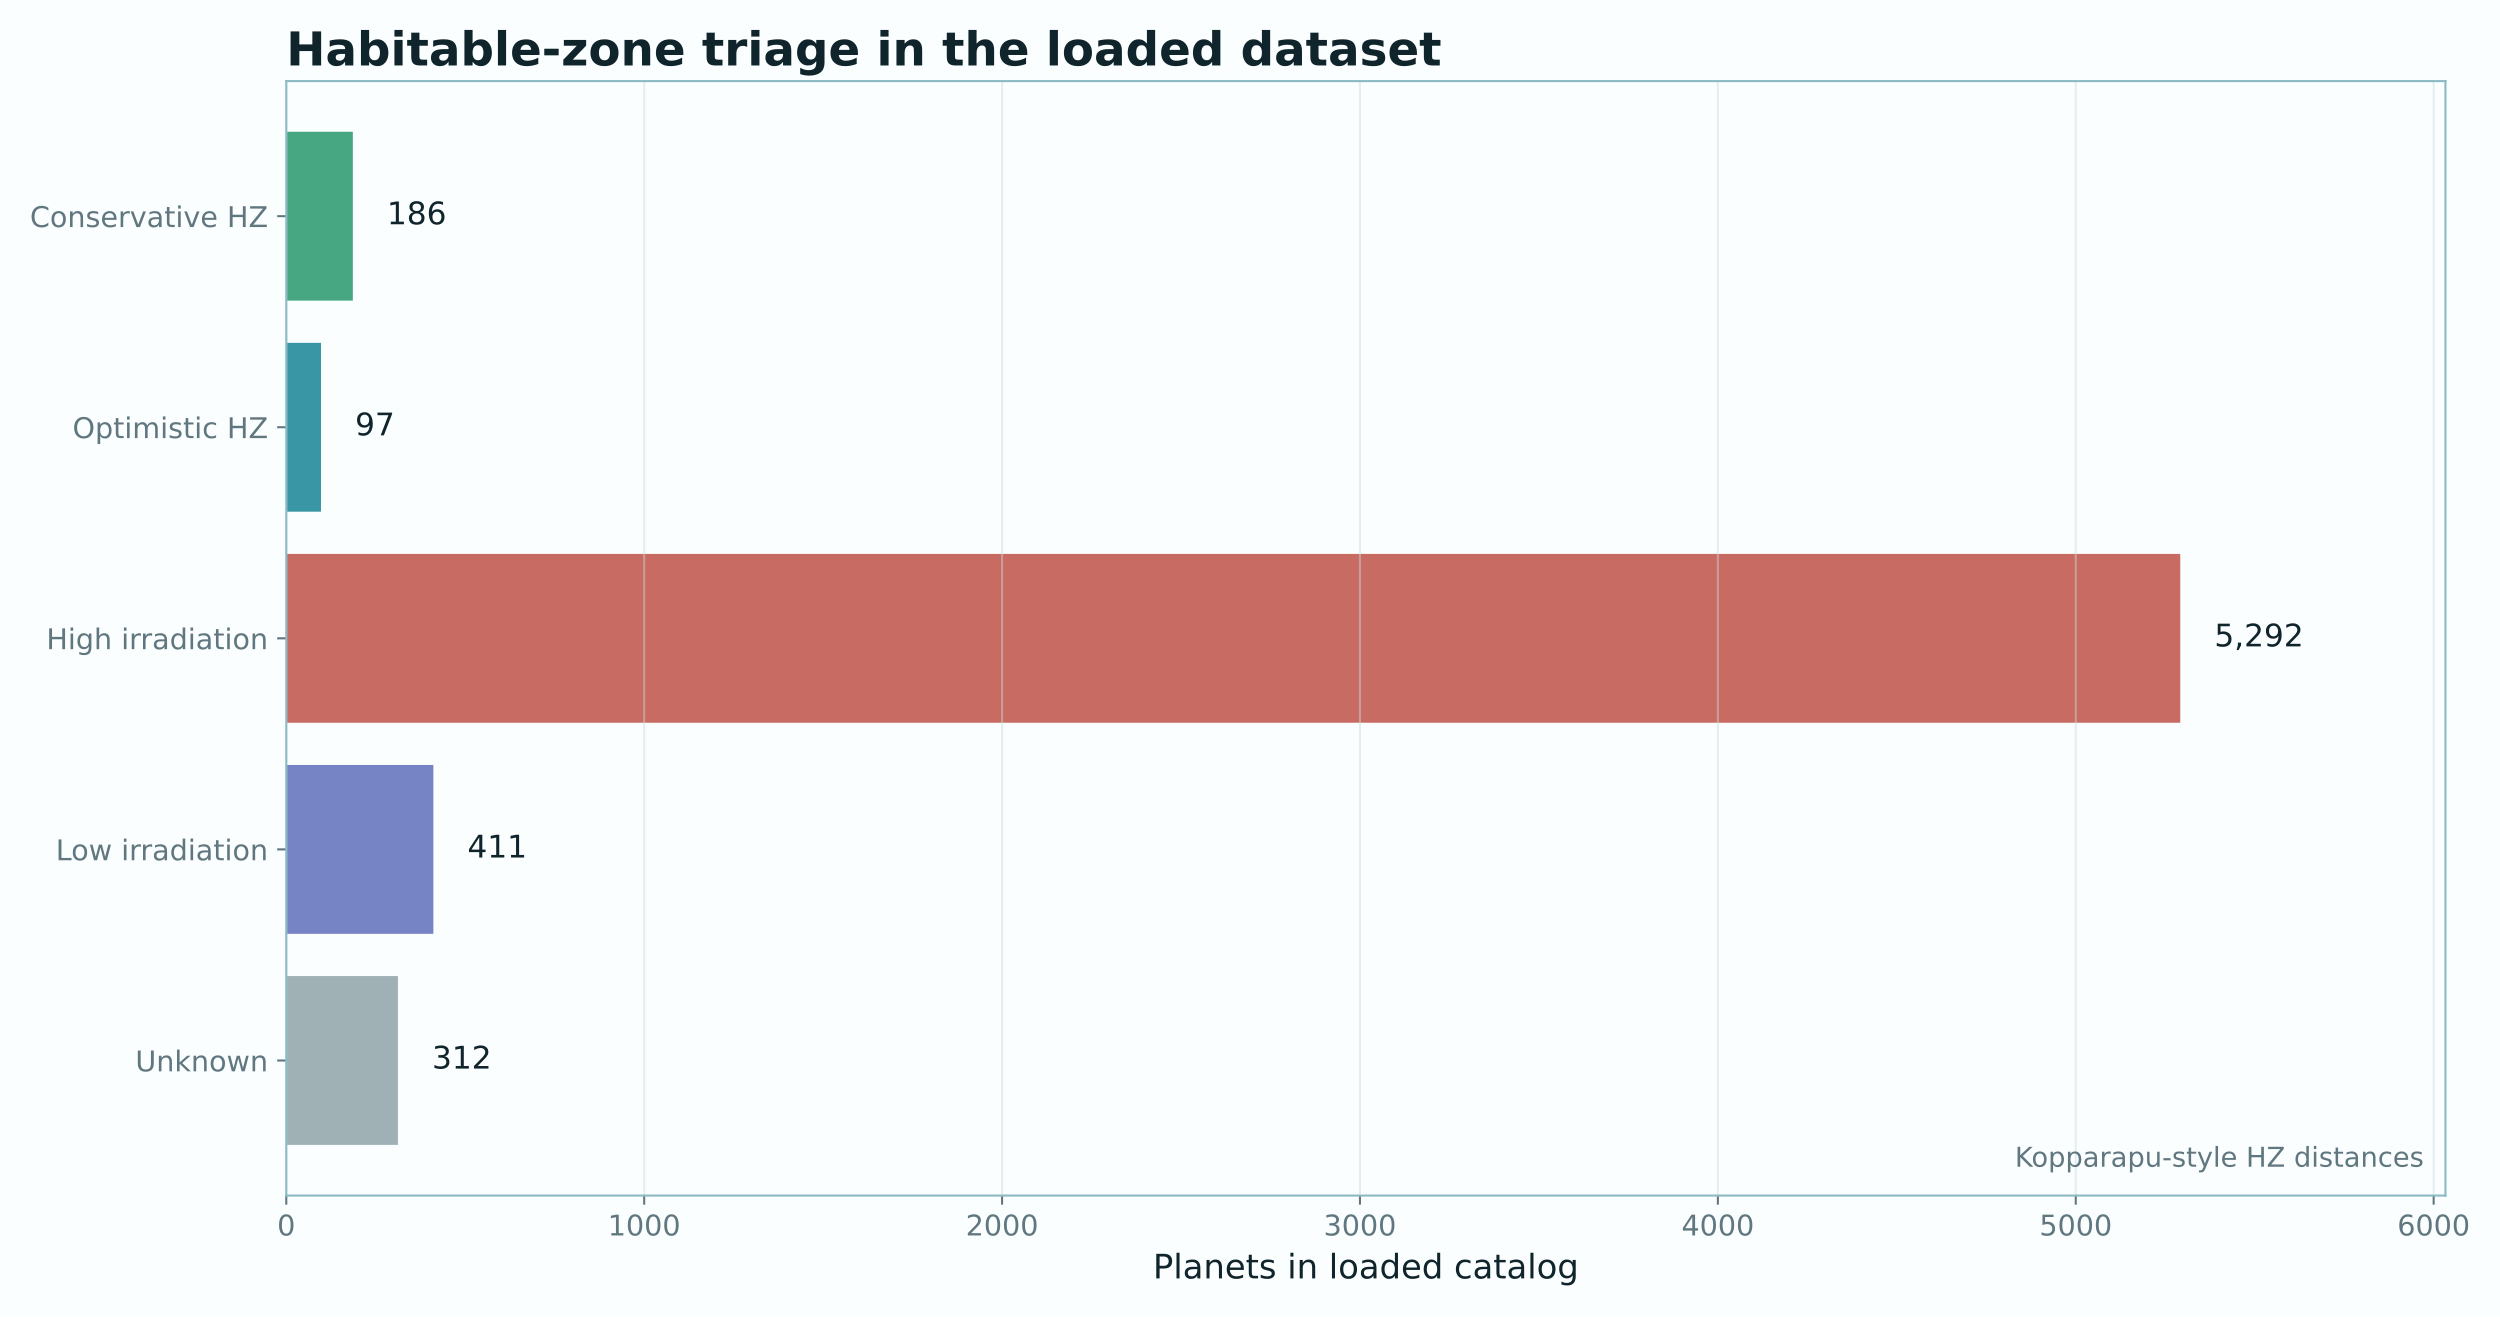
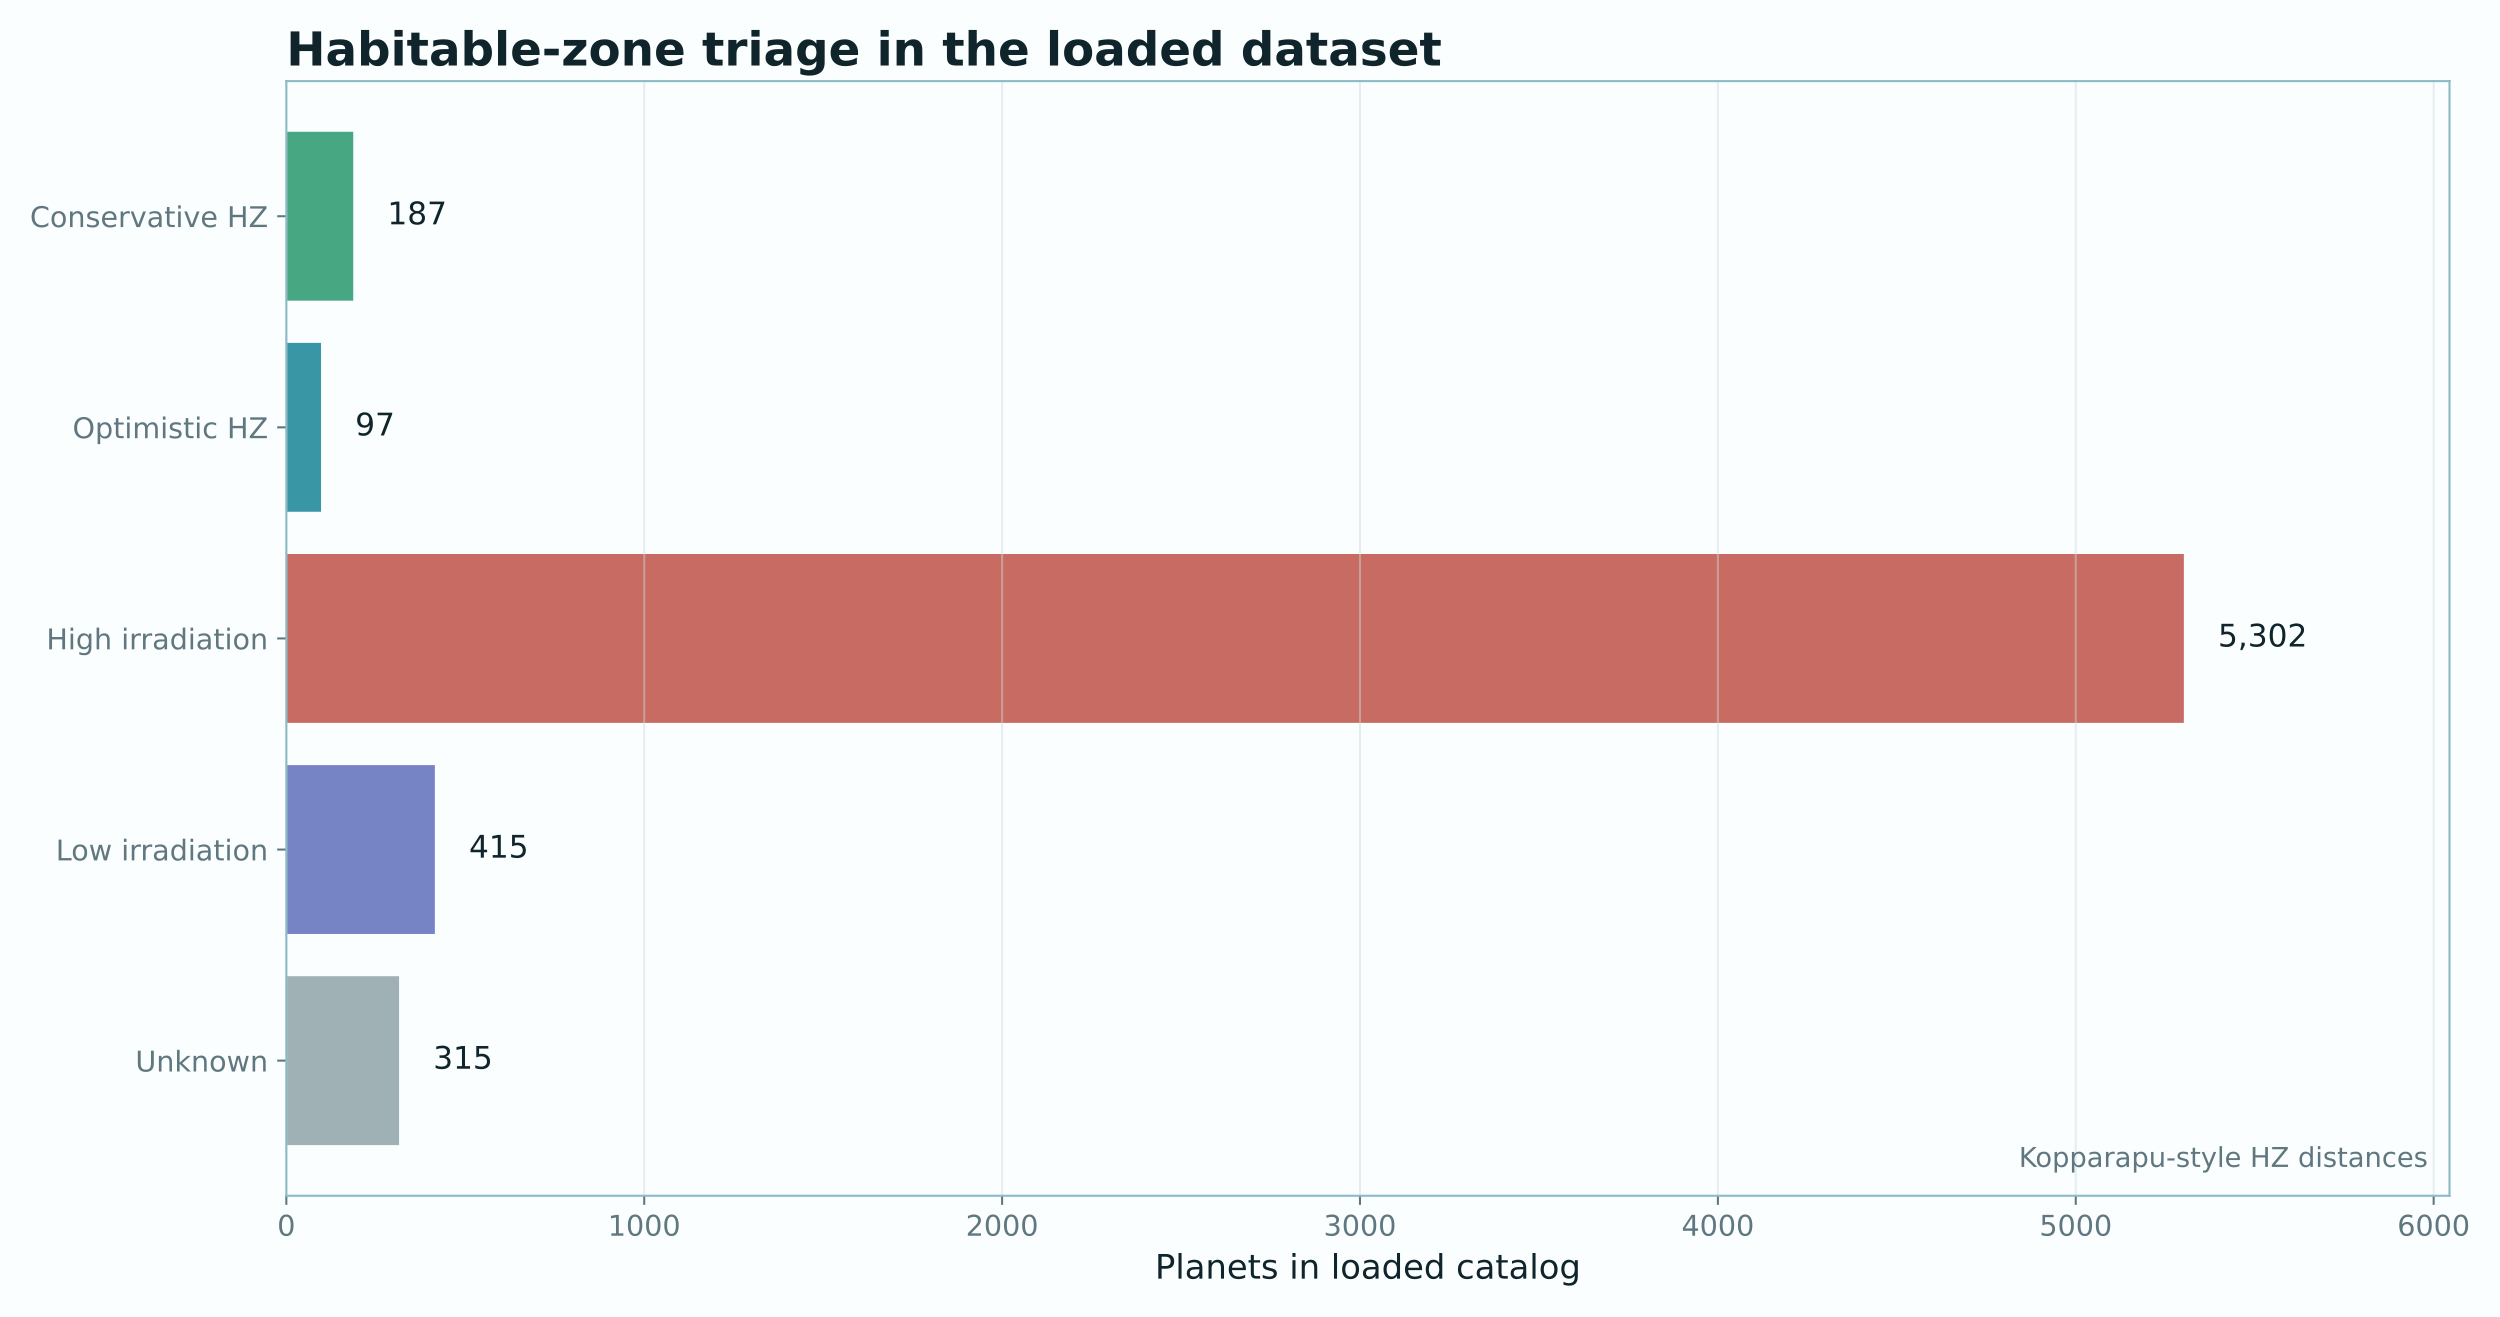
- <svg xmlns="http://www.w3.org/2000/svg" xmlns:xlink="http://www.w3.org/1999/xlink" width="961.712pt" height="506.435pt" viewBox="0 0 961.712 506.435" version="1.1">
+ <svg xmlns="http://www.w3.org/2000/svg" xmlns:xlink="http://www.w3.org/1999/xlink" width="961.546pt" height="506.435pt" viewBox="0 0 961.546 506.435" version="1.1">
  <defs>
    <style type="text/css">*{stroke-linejoin: round; stroke-linecap: butt}</style>
  </defs>
  <g id="figure_1">
    <g id="patch_1">
-       <path d="M 0 506.435  L 961.712 506.435  L 961.712 0  L 0 0  z " style="fill: #fbfeff" />
+       <path d="M 0 506.435  L 961.546 506.435  L 961.546 0  L 0 0  z " style="fill: #fbfeff" />
    </g>
    <g id="axes_1">
      <g id="patch_2">
-         <path d="M 110.126 459.914  L 940.721 459.914  L 940.721 31.197  L 110.126 31.197  z " style="fill: #fbfeff" />
+         <path d="M 110.126 459.914  L 942.124 459.914  L 942.124 31.197  L 110.126 31.197  z " style="fill: #fbfeff" />
      </g>
      <g id="patch_3">
-         <path d="M 110.126 50.684  L 135.734 50.684  L 135.734 115.641  L 110.126 115.641  z " clip-path="url(#p4a1a3d80a4)" style="fill: #1f9466; opacity: 0.82" />
+         <path d="M 110.126 50.684  L 135.867 50.684  L 135.867 115.641  L 110.126 115.641  z " clip-path="url(#pca1d1ba31f)" style="fill: #1f9466; opacity: 0.82" />
      </g>
      <g id="patch_4">
-         <path d="M 110.126 131.881  L 123.481 131.881  L 123.481 196.838  L 110.126 196.838  z " clip-path="url(#p4a1a3d80a4)" style="fill: #0e7f91; opacity: 0.82" />
+         <path d="M 110.126 131.881  L 123.478 131.881  L 123.478 196.838  L 110.126 196.838  z " clip-path="url(#pca1d1ba31f)" style="fill: #0e7f91; opacity: 0.82" />
      </g>
      <g id="patch_5">
-         <path d="M 110.126 213.077  L 838.718 213.077  L 838.718 278.034  L 110.126 278.034  z " clip-path="url(#p4a1a3d80a4)" style="fill: #bd4b3f; opacity: 0.82" />
+         <path d="M 110.126 213.077  L 839.949 213.077  L 839.949 278.034  L 110.126 278.034  z " clip-path="url(#pca1d1ba31f)" style="fill: #bd4b3f; opacity: 0.82" />
      </g>
      <g id="patch_6">
-         <path d="M 110.126 294.274  L 166.712 294.274  L 166.712 359.231  L 110.126 359.231  z " clip-path="url(#p4a1a3d80a4)" style="fill: #5968b8; opacity: 0.82" />
+         <path d="M 110.126 294.274  L 167.251 294.274  L 167.251 359.231  L 110.126 359.231  z " clip-path="url(#pca1d1ba31f)" style="fill: #5968b8; opacity: 0.82" />
      </g>
      <g id="patch_7">
-         <path d="M 110.126 375.47  L 153.081 375.47  L 153.081 440.427  L 110.126 440.427  z " clip-path="url(#p4a1a3d80a4)" style="fill: #8ca0a6; opacity: 0.82" />
+         <path d="M 110.126 375.47  L 153.486 375.47  L 153.486 440.427  L 110.126 440.427  z " clip-path="url(#pca1d1ba31f)" style="fill: #8ca0a6; opacity: 0.82" />
      </g>
      <g id="matplotlib.axis_1">
        <g id="xtick_1">
          <g id="line2d_1">
-             <path d="M 110.126 459.914  L 110.126 31.197  " clip-path="url(#p4a1a3d80a4)" style="fill: none; stroke: #c9dde1; stroke-opacity: 0.45; stroke-width: 0.8; stroke-linecap: square" />
+             <path d="M 110.126 459.914  L 110.126 31.197  " clip-path="url(#pca1d1ba31f)" style="fill: none; stroke: #c9dde1; stroke-opacity: 0.45; stroke-width: 0.8; stroke-linecap: square" />
          </g>
          <g id="line2d_2">
            <defs>
-               <path id="mf1a119ca7d" d="M 0 0  L 0 3.5  " style="stroke: #60777f; stroke-width: 0.8" />
+               <path id="m847cb8768e" d="M 0 0  L 0 3.5  " style="stroke: #60777f; stroke-width: 0.8" />
            </defs>
            <g>
-               <use xlink:href="#mf1a119ca7d" x="110.126" y="459.914" style="fill: #60777f; stroke: #60777f; stroke-width: 0.8" />
+               <use xlink:href="#m847cb8768e" x="110.126" y="459.914" style="fill: #60777f; stroke: #60777f; stroke-width: 0.8" />
            </g>
          </g>
          <g id="text_1">
            <text style="font-size: 11px; font-family: 'DejaVu Sans'; text-anchor: middle; fill: #60777f" x="110.126" y="475.272" transform="rotate(-0 110.1259 475.2716)">0</text>
          </g>
        </g>
        <g id="xtick_2">
          <g id="line2d_3">
-             <path d="M 247.804 459.914  L 247.804 31.197  " clip-path="url(#p4a1a3d80a4)" style="fill: none; stroke: #c9dde1; stroke-opacity: 0.45; stroke-width: 0.8; stroke-linecap: square" />
+             <path d="M 247.776 459.914  L 247.776 31.197  " clip-path="url(#pca1d1ba31f)" style="fill: none; stroke: #c9dde1; stroke-opacity: 0.45; stroke-width: 0.8; stroke-linecap: square" />
          </g>
          <g id="line2d_4">
            <g>
-               <use xlink:href="#mf1a119ca7d" x="247.804" y="459.914" style="fill: #60777f; stroke: #60777f; stroke-width: 0.8" />
+               <use xlink:href="#m847cb8768e" x="247.776" y="459.914" style="fill: #60777f; stroke: #60777f; stroke-width: 0.8" />
            </g>
          </g>
          <g id="text_2">
-             <text style="font-size: 11px; font-family: 'DejaVu Sans'; text-anchor: middle; fill: #60777f" x="247.804" y="475.272" transform="rotate(-0 247.804 475.2716)">1000</text>
+             <text style="font-size: 11px; font-family: 'DejaVu Sans'; text-anchor: middle; fill: #60777f" x="247.776" y="475.272" transform="rotate(-0 247.7764 475.2716)">1000</text>
          </g>
        </g>
        <g id="xtick_3">
          <g id="line2d_5">
-             <path d="M 385.482 459.914  L 385.482 31.197  " clip-path="url(#p4a1a3d80a4)" style="fill: none; stroke: #c9dde1; stroke-opacity: 0.45; stroke-width: 0.8; stroke-linecap: square" />
+             <path d="M 385.427 459.914  L 385.427 31.197  " clip-path="url(#pca1d1ba31f)" style="fill: none; stroke: #c9dde1; stroke-opacity: 0.45; stroke-width: 0.8; stroke-linecap: square" />
          </g>
          <g id="line2d_6">
            <g>
-               <use xlink:href="#mf1a119ca7d" x="385.482" y="459.914" style="fill: #60777f; stroke: #60777f; stroke-width: 0.8" />
+               <use xlink:href="#m847cb8768e" x="385.427" y="459.914" style="fill: #60777f; stroke: #60777f; stroke-width: 0.8" />
            </g>
          </g>
          <g id="text_3">
-             <text style="font-size: 11px; font-family: 'DejaVu Sans'; text-anchor: middle; fill: #60777f" x="385.482" y="475.272" transform="rotate(-0 385.482 475.2716)">2000</text>
+             <text style="font-size: 11px; font-family: 'DejaVu Sans'; text-anchor: middle; fill: #60777f" x="385.427" y="475.272" transform="rotate(-0 385.4268 475.2716)">2000</text>
          </g>
        </g>
        <g id="xtick_4">
          <g id="line2d_7">
-             <path d="M 523.16 459.914  L 523.16 31.197  " clip-path="url(#p4a1a3d80a4)" style="fill: none; stroke: #c9dde1; stroke-opacity: 0.45; stroke-width: 0.8; stroke-linecap: square" />
+             <path d="M 523.077 459.914  L 523.077 31.197  " clip-path="url(#pca1d1ba31f)" style="fill: none; stroke: #c9dde1; stroke-opacity: 0.45; stroke-width: 0.8; stroke-linecap: square" />
          </g>
          <g id="line2d_8">
            <g>
-               <use xlink:href="#mf1a119ca7d" x="523.16" y="459.914" style="fill: #60777f; stroke: #60777f; stroke-width: 0.8" />
+               <use xlink:href="#m847cb8768e" x="523.077" y="459.914" style="fill: #60777f; stroke: #60777f; stroke-width: 0.8" />
            </g>
          </g>
          <g id="text_4">
-             <text style="font-size: 11px; font-family: 'DejaVu Sans'; text-anchor: middle; fill: #60777f" x="523.16" y="475.272" transform="rotate(-0 523.1601 475.2716)">3000</text>
+             <text style="font-size: 11px; font-family: 'DejaVu Sans'; text-anchor: middle; fill: #60777f" x="523.077" y="475.272" transform="rotate(-0 523.0772 475.2716)">3000</text>
          </g>
        </g>
        <g id="xtick_5">
          <g id="line2d_9">
-             <path d="M 660.838 459.914  L 660.838 31.197  " clip-path="url(#p4a1a3d80a4)" style="fill: none; stroke: #c9dde1; stroke-opacity: 0.45; stroke-width: 0.8; stroke-linecap: square" />
+             <path d="M 660.728 459.914  L 660.728 31.197  " clip-path="url(#pca1d1ba31f)" style="fill: none; stroke: #c9dde1; stroke-opacity: 0.45; stroke-width: 0.8; stroke-linecap: square" />
          </g>
          <g id="line2d_10">
            <g>
-               <use xlink:href="#mf1a119ca7d" x="660.838" y="459.914" style="fill: #60777f; stroke: #60777f; stroke-width: 0.8" />
+               <use xlink:href="#m847cb8768e" x="660.728" y="459.914" style="fill: #60777f; stroke: #60777f; stroke-width: 0.8" />
            </g>
          </g>
          <g id="text_5">
-             <text style="font-size: 11px; font-family: 'DejaVu Sans'; text-anchor: middle; fill: #60777f" x="660.838" y="475.272" transform="rotate(-0 660.8382 475.2716)">4000</text>
+             <text style="font-size: 11px; font-family: 'DejaVu Sans'; text-anchor: middle; fill: #60777f" x="660.728" y="475.272" transform="rotate(-0 660.7277 475.2716)">4000</text>
          </g>
        </g>
        <g id="xtick_6">
          <g id="line2d_11">
-             <path d="M 798.516 459.914  L 798.516 31.197  " clip-path="url(#p4a1a3d80a4)" style="fill: none; stroke: #c9dde1; stroke-opacity: 0.45; stroke-width: 0.8; stroke-linecap: square" />
+             <path d="M 798.378 459.914  L 798.378 31.197  " clip-path="url(#pca1d1ba31f)" style="fill: none; stroke: #c9dde1; stroke-opacity: 0.45; stroke-width: 0.8; stroke-linecap: square" />
          </g>
          <g id="line2d_12">
            <g>
-               <use xlink:href="#mf1a119ca7d" x="798.516" y="459.914" style="fill: #60777f; stroke: #60777f; stroke-width: 0.8" />
+               <use xlink:href="#m847cb8768e" x="798.378" y="459.914" style="fill: #60777f; stroke: #60777f; stroke-width: 0.8" />
            </g>
          </g>
          <g id="text_6">
-             <text style="font-size: 11px; font-family: 'DejaVu Sans'; text-anchor: middle; fill: #60777f" x="798.516" y="475.272" transform="rotate(-0 798.5162 475.2716)">5000</text>
+             <text style="font-size: 11px; font-family: 'DejaVu Sans'; text-anchor: middle; fill: #60777f" x="798.378" y="475.272" transform="rotate(-0 798.3781 475.2716)">5000</text>
          </g>
        </g>
        <g id="xtick_7">
          <g id="line2d_13">
-             <path d="M 936.194 459.914  L 936.194 31.197  " clip-path="url(#p4a1a3d80a4)" style="fill: none; stroke: #c9dde1; stroke-opacity: 0.45; stroke-width: 0.8; stroke-linecap: square" />
+             <path d="M 936.029 459.914  L 936.029 31.197  " clip-path="url(#pca1d1ba31f)" style="fill: none; stroke: #c9dde1; stroke-opacity: 0.45; stroke-width: 0.8; stroke-linecap: square" />
          </g>
          <g id="line2d_14">
            <g>
-               <use xlink:href="#mf1a119ca7d" x="936.194" y="459.914" style="fill: #60777f; stroke: #60777f; stroke-width: 0.8" />
+               <use xlink:href="#m847cb8768e" x="936.029" y="459.914" style="fill: #60777f; stroke: #60777f; stroke-width: 0.8" />
            </g>
          </g>
          <g id="text_7">
-             <text style="font-size: 11px; font-family: 'DejaVu Sans'; text-anchor: middle; fill: #60777f" x="936.194" y="475.272" transform="rotate(-0 936.1943 475.2716)">6000</text>
+             <text style="font-size: 11px; font-family: 'DejaVu Sans'; text-anchor: middle; fill: #60777f" x="936.029" y="475.272" transform="rotate(-0 936.0285 475.2716)">6000</text>
          </g>
        </g>
        <g id="text_8">
-           <text style="font-size: 13px; font-family: 'DejaVu Sans'; text-anchor: middle; fill: #10242b" x="525.424" y="491.792" transform="rotate(-0 525.4235 491.7921)">Planets in loaded catalog</text>
+           <text style="font-size: 13px; font-family: 'DejaVu Sans'; text-anchor: middle; fill: #10242b" x="526.125" y="491.792" transform="rotate(-0 526.1248 491.7921)">Planets in loaded catalog</text>
        </g>
      </g>
      <g id="matplotlib.axis_2">
        <g id="ytick_1">
          <g id="line2d_15">
            <defs>
-               <path id="m91cc8d3e07" d="M 0 0  L -3.5 0  " style="stroke: #60777f; stroke-width: 0.8" />
+               <path id="m8cce16c48b" d="M 0 0  L -3.5 0  " style="stroke: #60777f; stroke-width: 0.8" />
            </defs>
            <g>
-               <use xlink:href="#m91cc8d3e07" x="110.126" y="83.163" style="fill: #60777f; stroke: #60777f; stroke-width: 0.8" />
+               <use xlink:href="#m8cce16c48b" x="110.126" y="83.163" style="fill: #60777f; stroke: #60777f; stroke-width: 0.8" />
            </g>
          </g>
          <g id="text_9">
            <text style="font-size: 11px; font-family: 'DejaVu Sans'; text-anchor: end; fill: #60777f" x="103.126" y="87.342" transform="rotate(-0 103.1259 87.34202)">Conservative HZ</text>
          </g>
        </g>
        <g id="ytick_2">
          <g id="line2d_16">
            <g>
-               <use xlink:href="#m91cc8d3e07" x="110.126" y="164.359" style="fill: #60777f; stroke: #60777f; stroke-width: 0.8" />
+               <use xlink:href="#m8cce16c48b" x="110.126" y="164.359" style="fill: #60777f; stroke: #60777f; stroke-width: 0.8" />
            </g>
          </g>
          <g id="text_10">
            <text style="font-size: 11px; font-family: 'DejaVu Sans'; text-anchor: end; fill: #60777f" x="103.126" y="168.538" transform="rotate(-0 103.1259 168.5384)">Optimistic HZ</text>
          </g>
        </g>
        <g id="ytick_3">
          <g id="line2d_17">
            <g>
-               <use xlink:href="#m91cc8d3e07" x="110.126" y="245.556" style="fill: #60777f; stroke: #60777f; stroke-width: 0.8" />
+               <use xlink:href="#m8cce16c48b" x="110.126" y="245.556" style="fill: #60777f; stroke: #60777f; stroke-width: 0.8" />
            </g>
          </g>
          <g id="text_11">
            <text style="font-size: 11px; font-family: 'DejaVu Sans'; text-anchor: end; fill: #60777f" x="103.126" y="249.735" transform="rotate(-0 103.1259 249.7348)">High irradiation</text>
          </g>
        </g>
        <g id="ytick_4">
          <g id="line2d_18">
            <g>
-               <use xlink:href="#m91cc8d3e07" x="110.126" y="326.752" style="fill: #60777f; stroke: #60777f; stroke-width: 0.8" />
+               <use xlink:href="#m8cce16c48b" x="110.126" y="326.752" style="fill: #60777f; stroke: #60777f; stroke-width: 0.8" />
            </g>
          </g>
          <g id="text_12">
            <text style="font-size: 11px; font-family: 'DejaVu Sans'; text-anchor: end; fill: #60777f" x="103.126" y="330.931" transform="rotate(-0 103.1259 330.9312)">Low irradiation</text>
          </g>
        </g>
        <g id="ytick_5">
          <g id="line2d_19">
            <g>
-               <use xlink:href="#m91cc8d3e07" x="110.126" y="407.948" style="fill: #60777f; stroke: #60777f; stroke-width: 0.8" />
+               <use xlink:href="#m8cce16c48b" x="110.126" y="407.948" style="fill: #60777f; stroke: #60777f; stroke-width: 0.8" />
            </g>
          </g>
          <g id="text_13">
            <text style="font-size: 11px; font-family: 'DejaVu Sans'; text-anchor: end; fill: #60777f" x="103.126" y="412.128" transform="rotate(-0 103.1259 412.1276)">Unknown</text>
          </g>
        </g>
      </g>
      <g id="patch_8">
        <path d="M 110.126 459.914  L 110.126 31.197  " style="fill: none; stroke: #8bbac3; stroke-width: 0.8; stroke-linejoin: miter; stroke-linecap: square" />
      </g>
      <g id="patch_9">
-         <path d="M 940.721 459.914  L 940.721 31.197  " style="fill: none; stroke: #8bbac3; stroke-width: 0.8; stroke-linejoin: miter; stroke-linecap: square" />
+         <path d="M 942.124 459.914  L 942.124 31.197  " style="fill: none; stroke: #8bbac3; stroke-width: 0.8; stroke-linejoin: miter; stroke-linecap: square" />
      </g>
      <g id="patch_10">
-         <path d="M 110.126 459.914  L 940.721 459.914  " style="fill: none; stroke: #8bbac3; stroke-width: 0.8; stroke-linejoin: miter; stroke-linecap: square" />
+         <path d="M 110.126 459.914  L 942.124 459.914  " style="fill: none; stroke: #8bbac3; stroke-width: 0.8; stroke-linejoin: miter; stroke-linecap: square" />
      </g>
      <g id="patch_11">
-         <path d="M 110.126 31.197  L 940.721 31.197  " style="fill: none; stroke: #8bbac3; stroke-width: 0.8; stroke-linejoin: miter; stroke-linecap: square" />
+         <path d="M 110.126 31.197  L 942.124 31.197  " style="fill: none; stroke: #8bbac3; stroke-width: 0.8; stroke-linejoin: miter; stroke-linecap: square" />
      </g>
      <g id="text_14">
-         <text style="font-size: 12px; font-family: 'DejaVu Sans'; text-anchor: start; fill: #10242b" x="148.849" y="86.28" transform="rotate(-0 148.8487 86.28007)">186</text>
+         <text style="font-size: 12px; font-family: 'DejaVu Sans'; text-anchor: start; fill: #10242b" x="149.003" y="86.28" transform="rotate(-0 149.0034 86.28007)">187</text>
      </g>
      <g id="text_15">
-         <text style="font-size: 12px; font-family: 'DejaVu Sans'; text-anchor: start; fill: #10242b" x="136.595" y="167.476" transform="rotate(-0 136.5954 167.4765)">97</text>
+         <text style="font-size: 12px; font-family: 'DejaVu Sans'; text-anchor: start; fill: #10242b" x="136.615" y="167.476" transform="rotate(-0 136.6148 167.4765)">97</text>
      </g>
      <g id="text_16">
-         <text style="font-size: 12px; font-family: 'DejaVu Sans'; text-anchor: start; fill: #10242b" x="851.833" y="248.673" transform="rotate(-0 851.8329 248.6729)">5,292</text>
+         <text style="font-size: 12px; font-family: 'DejaVu Sans'; text-anchor: start; fill: #10242b" x="853.085" y="248.673" transform="rotate(-0 853.0853 248.6729)">5,302</text>
      </g>
      <g id="text_17">
-         <text style="font-size: 12px; font-family: 'DejaVu Sans'; text-anchor: start; fill: #10242b" x="179.826" y="329.869" transform="rotate(-0 179.8263 329.8692)">411</text>
+         <text style="font-size: 12px; font-family: 'DejaVu Sans'; text-anchor: start; fill: #10242b" x="180.388" y="329.869" transform="rotate(-0 180.3877 329.8692)">415</text>
      </g>
      <g id="text_18">
-         <text style="font-size: 12px; font-family: 'DejaVu Sans'; text-anchor: start; fill: #10242b" x="166.196" y="411.066" transform="rotate(-0 166.1962 411.0656)">312</text>
+         <text style="font-size: 12px; font-family: 'DejaVu Sans'; text-anchor: start; fill: #10242b" x="166.623" y="411.066" transform="rotate(-0 166.6226 411.0656)">315</text>
      </g>
      <g id="text_19">
-         <text style="font-size: 10.5px; font-family: 'DejaVu Sans'; text-anchor: end; fill: #60777f" x="932.415" y="448.817" transform="rotate(-0 932.4152 448.8173)">Kopparapu-style HZ distances</text>
+         <text style="font-size: 10.5px; font-family: 'DejaVu Sans'; text-anchor: end; fill: #60777f" x="933.804" y="448.817" transform="rotate(-0 933.8037 448.8173)">Kopparapu-style HZ distances</text>
      </g>
      <g id="text_20">
        <text style="font-weight: 700; font-size: 18px; font-family: 'DejaVu Sans'; text-anchor: start; fill: #10242b" x="110.126" y="25.197" transform="rotate(-0 110.1259 25.19719)">Habitable-zone triage in the loaded dataset</text>
      </g>
    </g>
  </g>
  <defs>
-     <clipPath id="p4a1a3d80a4">
-       <rect x="110.126" y="31.197" width="830.595" height="428.717" />
+     <clipPath id="pca1d1ba31f">
+       <rect x="110.126" y="31.197" width="831.998" height="428.717" />
    </clipPath>
  </defs>
</svg>
